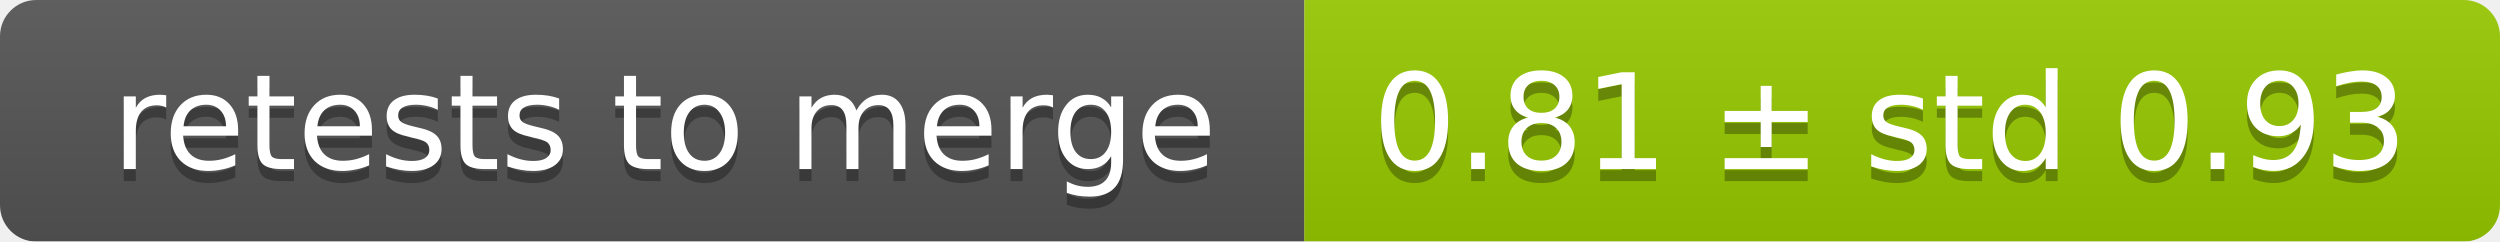
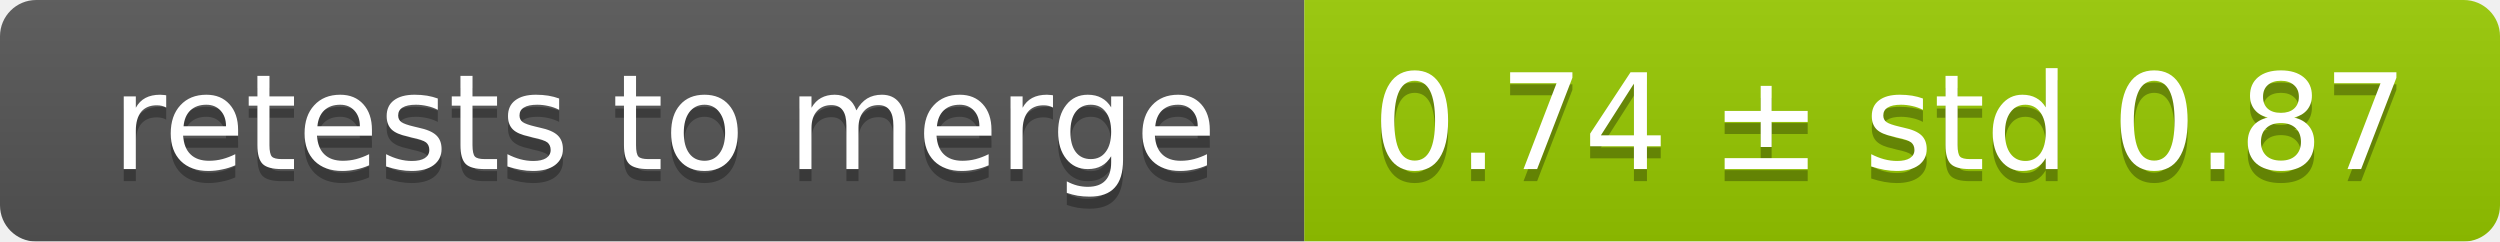
<svg xmlns="http://www.w3.org/2000/svg" width="207" height="20">
  <linearGradient id="smooth" x2="0" y2="100%">
    <stop offset="0" stop-color="#bbb" stop-opacity=".1" />
    <stop offset="1" stop-opacity=".1" />
  </linearGradient>
  <mask id="round">
    <rect width="207" height="20" rx="3" fill="#fff" />
  </mask>
  <g mask="url(#round)">
    <rect width="108" height="20" fill="#555" />
    <rect x="108" width="99" height="20" fill="#97ca00" />
    <rect width="207" height="20" fill="url(#smooth)" />
  </g>
  <g fill="#fff" text-anchor="middle" font-family="DejaVu Sans,Verdana,Geneva,sans-serif" font-size="11">
    <text x="55" y="15" fill="#010101" fill-opacity=".3">retests to merge</text>
    <text x="55" y="14">retests to merge</text>
-     <text x="156.5" y="15" fill="#010101" fill-opacity=".3">0.81 ± std 0.93</text>
-     <text x="156.5" y="14">0.81 ± std 0.93</text>
+     <text x="156.5" y="15" fill="#010101" fill-opacity=".3">0.74 ± std 0.87</text>
+     <text x="156.5" y="14">0.74 ± std 0.87</text>
  </g>
</svg>
